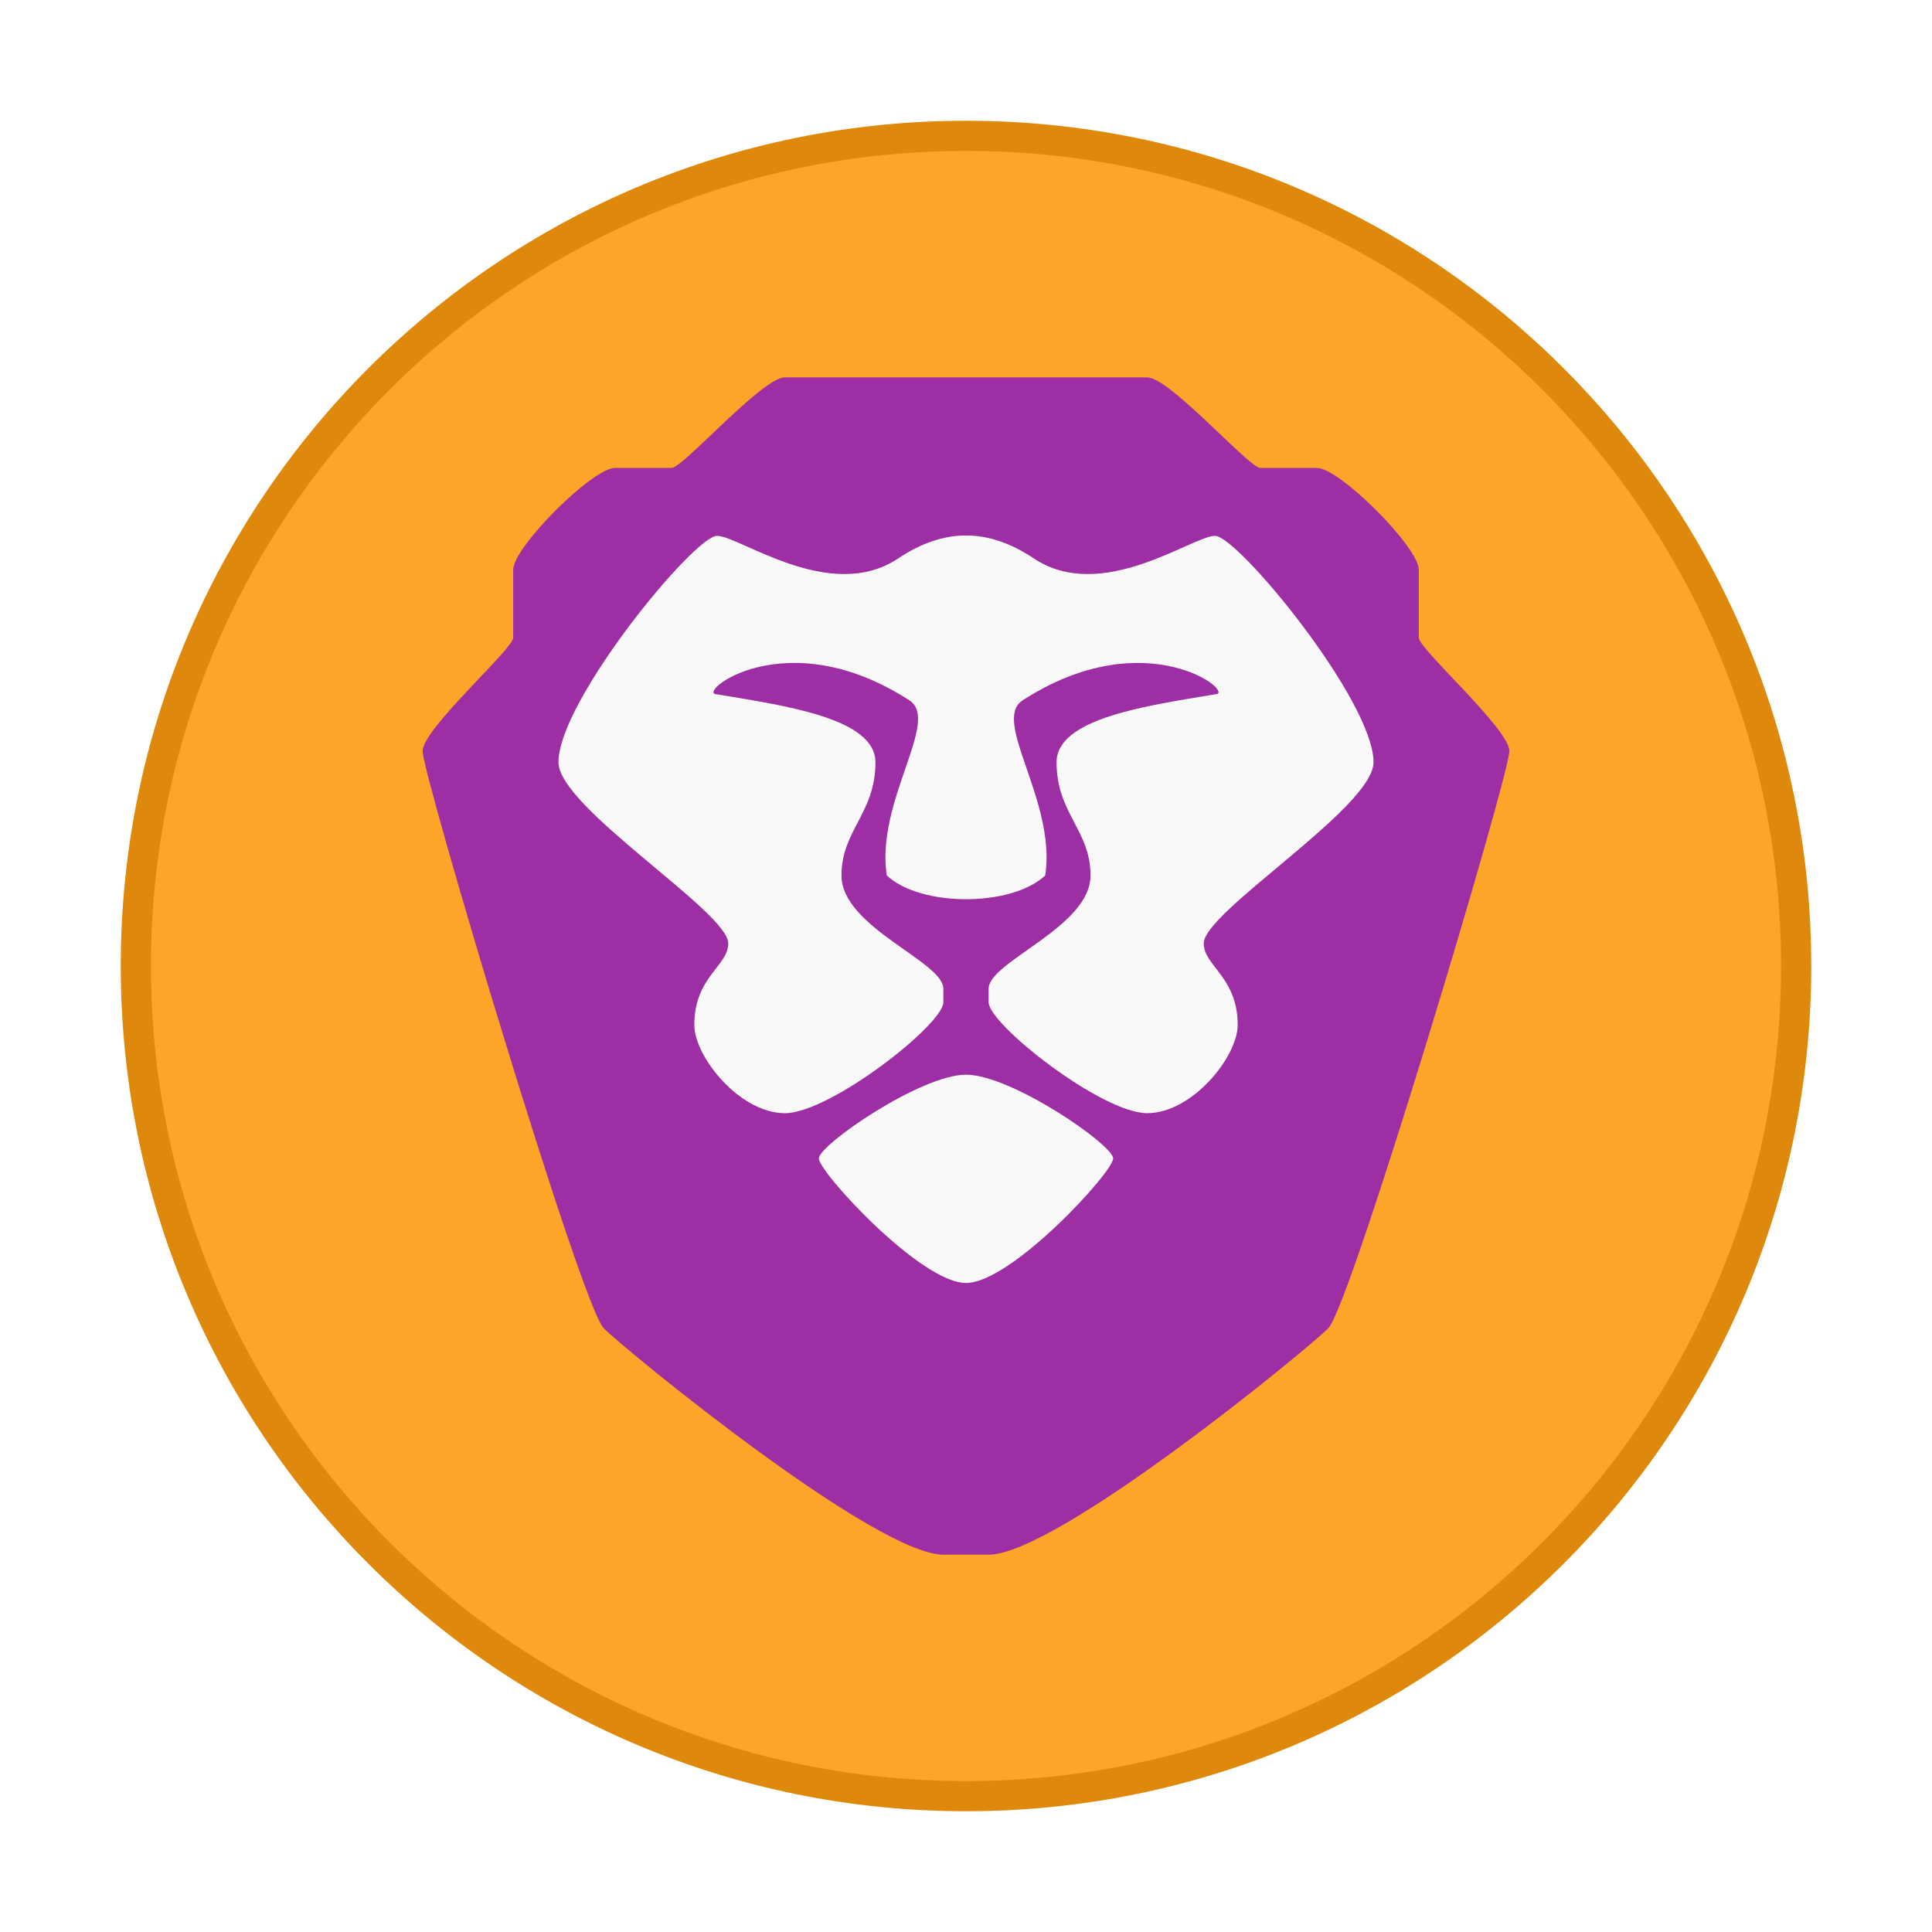
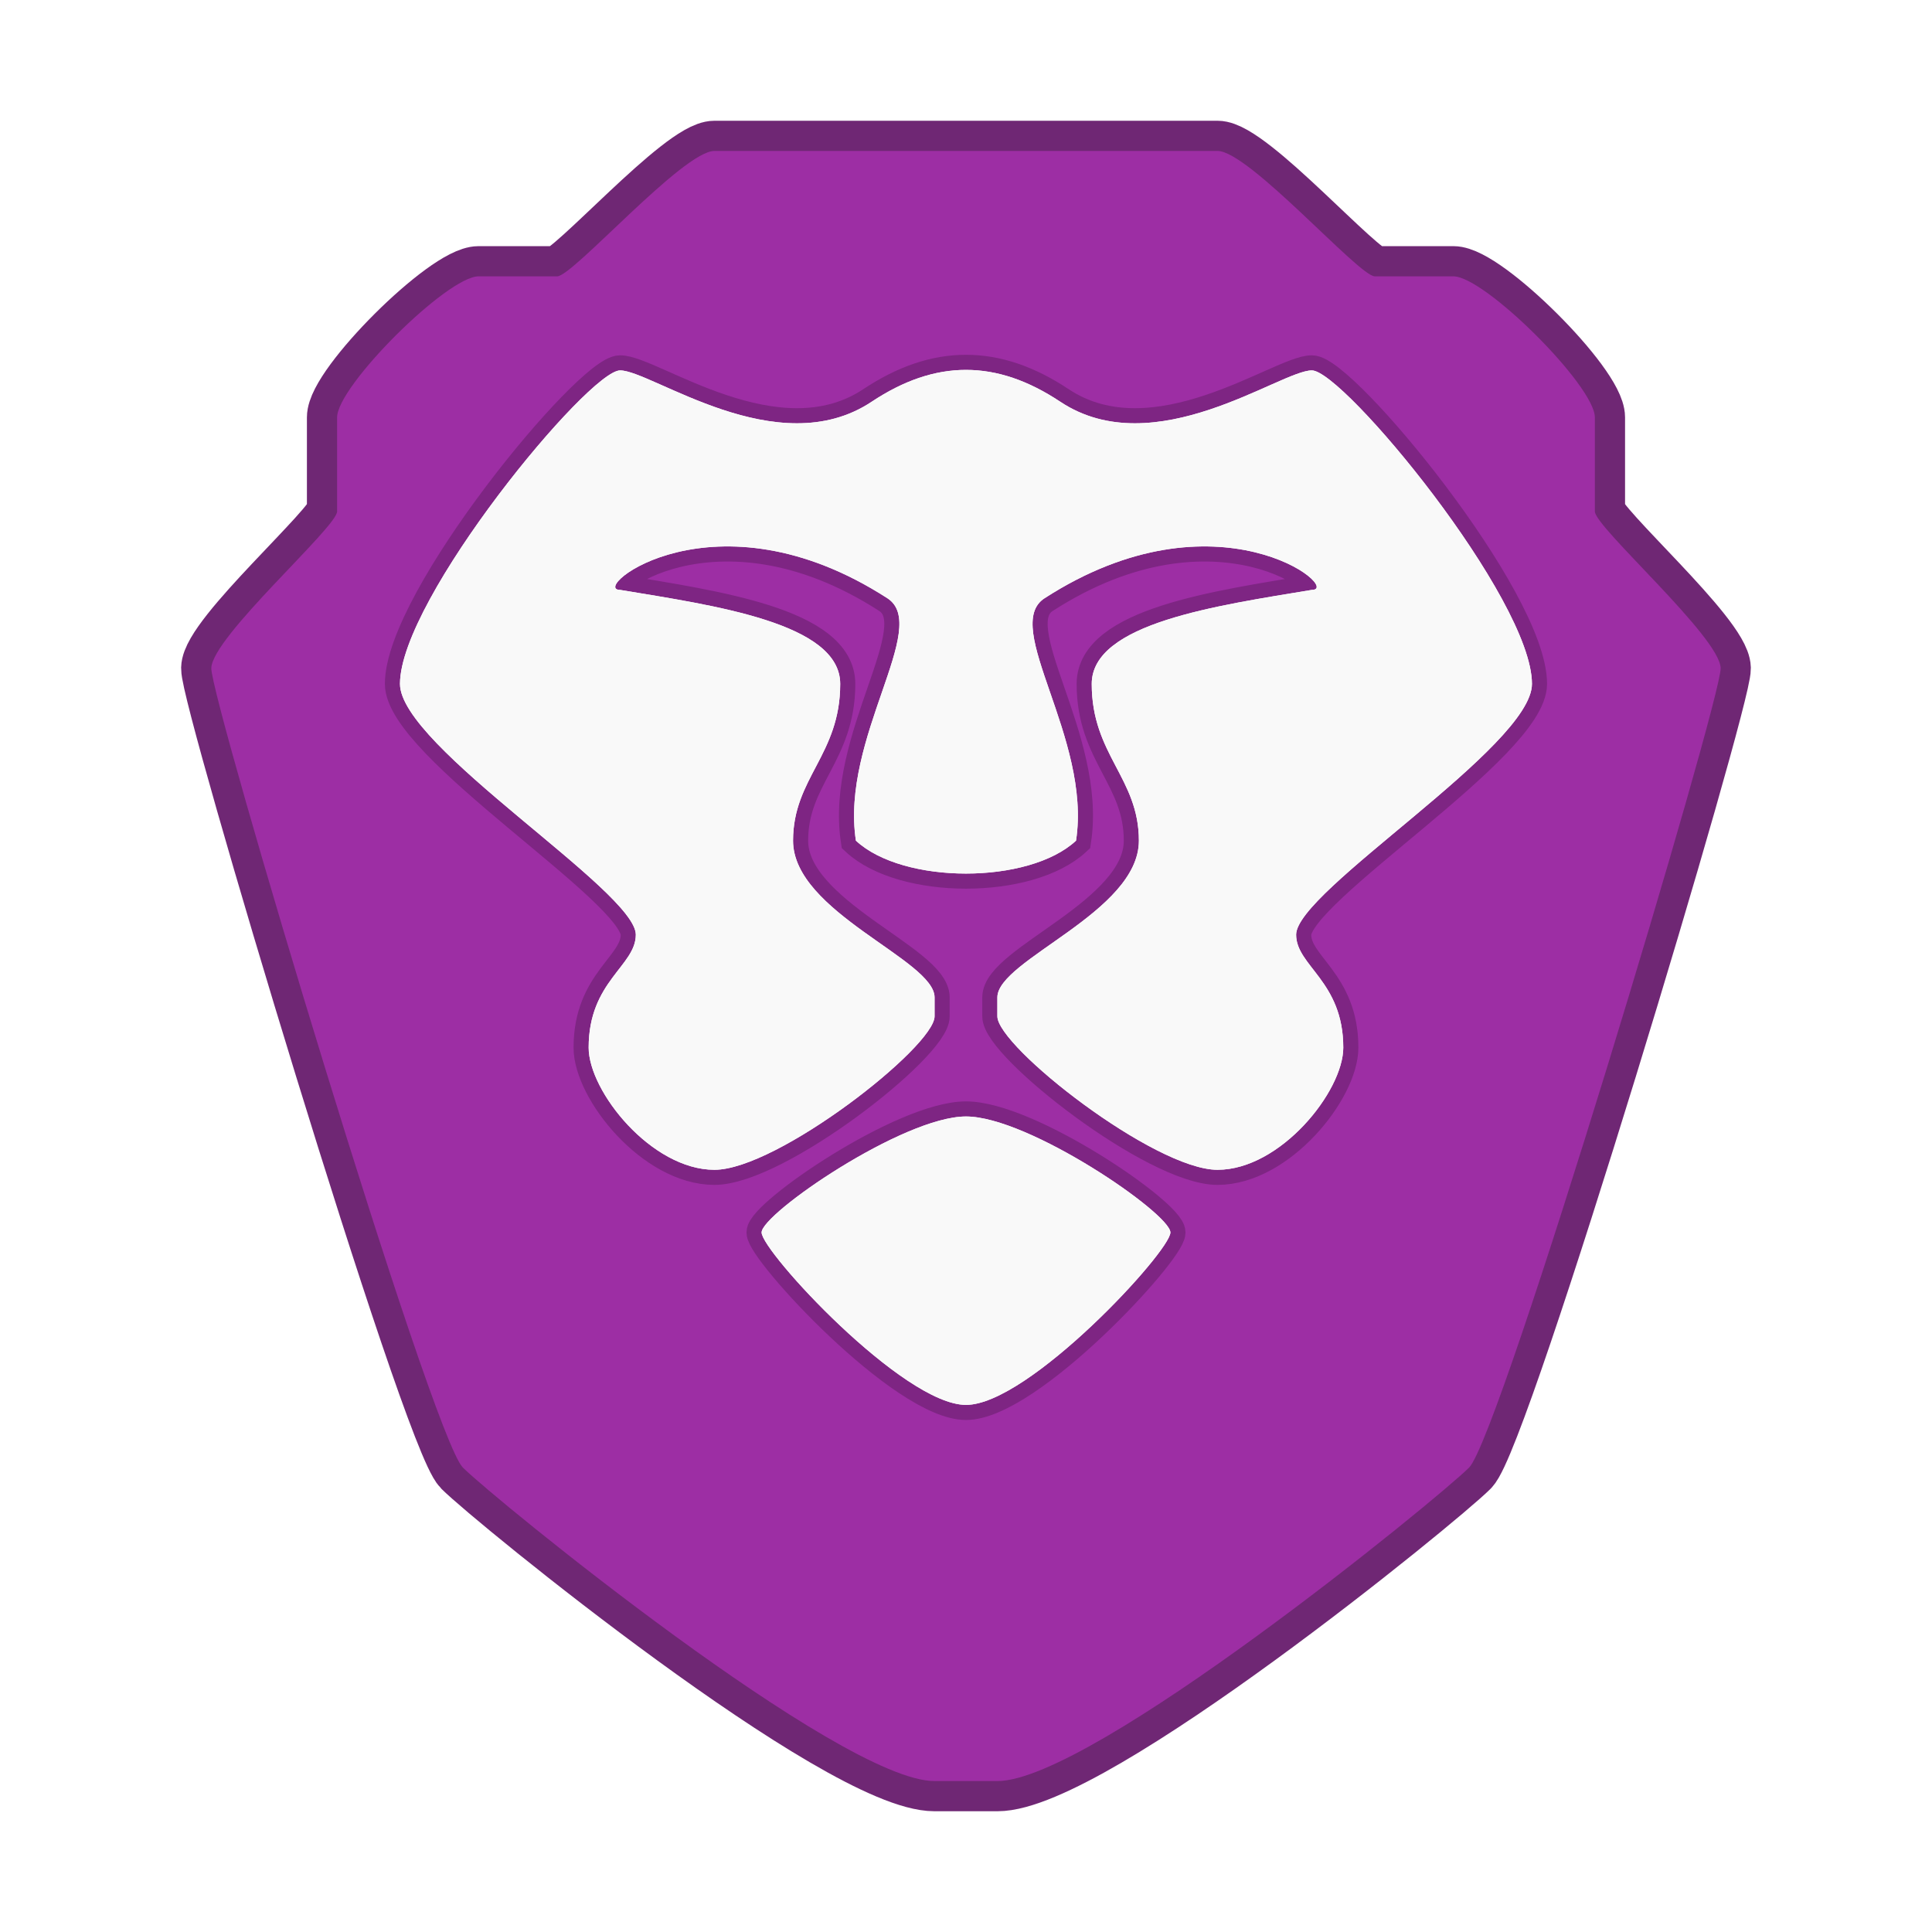
<svg xmlns="http://www.w3.org/2000/svg" width="64" height="64" version="1.1">
-   <circle cx="32" cy="32" r="27" color="#000000" fill="#fca528" stroke="#df890c" stroke-width="2" />
-   <circle cx="32" cy="32" r="27" color="#000000" fill="#fca528" />
-   <g transform="matrix(1.5,0,0,1.5,-16,-17.918)">
-     <path d="m28 20.279c-0.5 0-2.25 2-2.5 2h-1.25c-0.5 0-2.25 1.75-2.25 2.25v1.5c0 0.25-1.989 2-2 2.5s3.5 12.25 4 12.75 6 5 7.5 5h1c1.5 0 7-4.5 7.5-5s4.01-12.25 4-12.75c-0.011-0.497-2-2.25-2-2.5v-1.5c0-0.5-1.75-2.25-2.25-2.25h-1.25c-0.25 0-2-2-2.5-2z" fill="#9d2ea4" stroke-width=".667" />
-     <path d="m32 23.771c-0.498 0-0.994 0.171-1.5 0.508-1.5 1-3.5-0.5-4-0.5s-3.5 3.643-3.5 5c0 1 3.75 3.3 3.75 4 0 0.5-0.75 0.74-0.75 1.801 0 0.699 1 1.949 2 1.949s3.502-1.963 3.5-2.449v-0.301c0-0.6-2.25-1.356-2.25-2.5 0-1 0.75-1.37 0.75-2.5 0-0.972-2-1.25-3.5-1.5-0.5 0 1.5-1.645 4.25 0.133 0.696 0.45-0.75 2.229-0.5 3.867 0.375 0.35 1.063 0.525 1.75 0.525 0.688 0 1.375-0.175 1.75-0.525 0.25-1.638-1.196-3.417-0.5-3.867 2.75-1.778 4.75-0.133 4.25-0.133-1.5 0.25-3.5 0.528-3.5 1.5 0 1.13 0.75 1.5 0.75 2.5 0 1.144-2.25 1.9-2.25 2.5v0.301c-2e-3 0.486 2.5 2.449 3.5 2.449s2-1.25 2-1.949c0-1.06-0.75-1.301-0.75-1.801 0-0.7 3.75-3 3.75-4 0-1.357-3-5-3.5-5s-2.5 1.5-4 0.5c-0.506-0.337-1-0.508-1.5-0.508zm0 11.908c-1 0-3.25 1.55-3.25 1.85s2.25 2.75 3.25 2.75 3.25-2.45 3.25-2.75-2.25-1.85-3.25-1.85z" fill="#f9f9f9" stroke-width=".778" />
-   </g>
+   <path d="m23.667 5c-1.042 0-4.688 4.154-5.208 4.154h-2.604c-1.042 0-4.688 3.635-4.688 4.673v3.115c0 0.519-4.144 4.154-4.167 5.192-0.023 1.038 7.292 25.442 8.333 26.481 1.042 1.038 12.5 10.385 15.625 10.385h2.083c3.125 0 14.583-9.346 15.625-10.385 1.042-1.038 8.354-25.442 8.333-26.481-0.023-1.032-4.167-4.673-4.167-5.192v-3.115c0-1.038-3.646-4.673-4.688-4.673h-2.604c-0.521 0-4.167-4.154-5.208-4.154z" fill="#9d2ea4" stroke="#6f2774" stroke-width="2" />
+   <path d="m23.667 5c-1.042 0-4.688 4.154-5.208 4.154h-2.604c-1.042 0-4.688 3.635-4.688 4.673v3.115c0 0.519-4.144 4.154-4.167 5.192-0.023 1.038 7.292 25.442 8.333 26.481 1.042 1.038 12.5 10.385 15.625 10.385h2.083c3.125 0 14.583-9.346 15.625-10.385 1.042-1.038 8.354-25.442 8.333-26.481-0.023-1.032-4.167-4.673-4.167-5.192v-3.115c0-1.038-3.646-4.673-4.688-4.673h-2.604c-0.521 0-4.167-4.154-5.208-4.154z" fill="#9d2ea4" stroke-width="1.387" />
+   <path d="m32 12.253c-1.038 0-2.071 0.355-3.125 1.055-3.125 2.077-7.292-1.038-8.333-1.038-1.042 0-7.292 7.566-7.292 10.385 0 2.077 7.812 6.854 7.812 8.308 0 1.038-1.562 1.537-1.562 3.74 0 1.452 2.083 4.048 4.167 4.048 2.083 0 7.296-4.077 7.292-5.086v-0.625c0-1.246-4.688-2.816-4.688-5.192 0-2.077 1.562-2.845 1.562-5.192 0-2.019-4.167-2.596-7.292-3.115-1.042 0 3.125-3.417 8.854 0.276 1.45 0.935-1.562 4.63-1.042 8.031 0.781 0.727 2.215 1.09 3.646 1.09 1.433 0 2.865-0.363 3.646-1.09 0.521-3.402-2.492-7.097-1.042-8.031 5.729-3.693 9.896-0.276 8.854-0.276-3.125 0.519-7.292 1.097-7.292 3.115 0 2.347 1.562 3.115 1.562 5.192 0 2.376-4.688 3.946-4.688 5.192v0.625c-0.004 1.009 5.208 5.086 7.292 5.086s4.167-2.596 4.167-4.048c0-2.201-1.562-2.702-1.562-3.74 0-1.454 7.812-6.231 7.812-8.308 0-2.818-6.25-10.385-7.292-10.385s-5.208 3.115-8.333 1.038c-1.054-0.7-2.083-1.055-3.125-1.055zm0 24.732c-2.083 0-6.771 3.219-6.771 3.842s4.688 5.712 6.771 5.712 6.771-5.088 6.771-5.712-4.688-3.842-6.771-3.842z" fill="#f9f9f9" stroke="#000" stroke-opacity=".203" style="paint-order:stroke fill markers" />
+   <path d="m32 12.253c-1.038 0-2.071 0.355-3.125 1.055-3.125 2.077-7.292-1.038-8.333-1.038-1.042 0-7.292 7.566-7.292 10.385 0 2.077 7.812 6.854 7.812 8.308 0 1.038-1.562 1.537-1.562 3.74 0 1.452 2.083 4.048 4.167 4.048 2.083 0 7.296-4.077 7.292-5.086v-0.625c0-1.246-4.688-2.816-4.688-5.192 0-2.077 1.562-2.845 1.562-5.192 0-2.019-4.167-2.596-7.292-3.115-1.042 0 3.125-3.417 8.854 0.276 1.45 0.935-1.562 4.63-1.042 8.031 0.781 0.727 2.215 1.09 3.646 1.09 1.433 0 2.865-0.363 3.646-1.09 0.521-3.402-2.492-7.097-1.042-8.031 5.729-3.693 9.896-0.276 8.854-0.276-3.125 0.519-7.292 1.097-7.292 3.115 0 2.347 1.562 3.115 1.562 5.192 0 2.376-4.688 3.946-4.688 5.192v0.625c-0.004 1.009 5.208 5.086 7.292 5.086s4.167-2.596 4.167-4.048c0-2.201-1.562-2.702-1.562-3.74 0-1.454 7.812-6.231 7.812-8.308 0-2.818-6.25-10.385-7.292-10.385s-5.208 3.115-8.333 1.038c-1.054-0.7-2.083-1.055-3.125-1.055zm0 24.732c-2.083 0-6.771 3.219-6.771 3.842s4.688 5.712 6.771 5.712 6.771-5.088 6.771-5.712-4.688-3.842-6.771-3.842z" fill="#f9f9f9" />
</svg>
